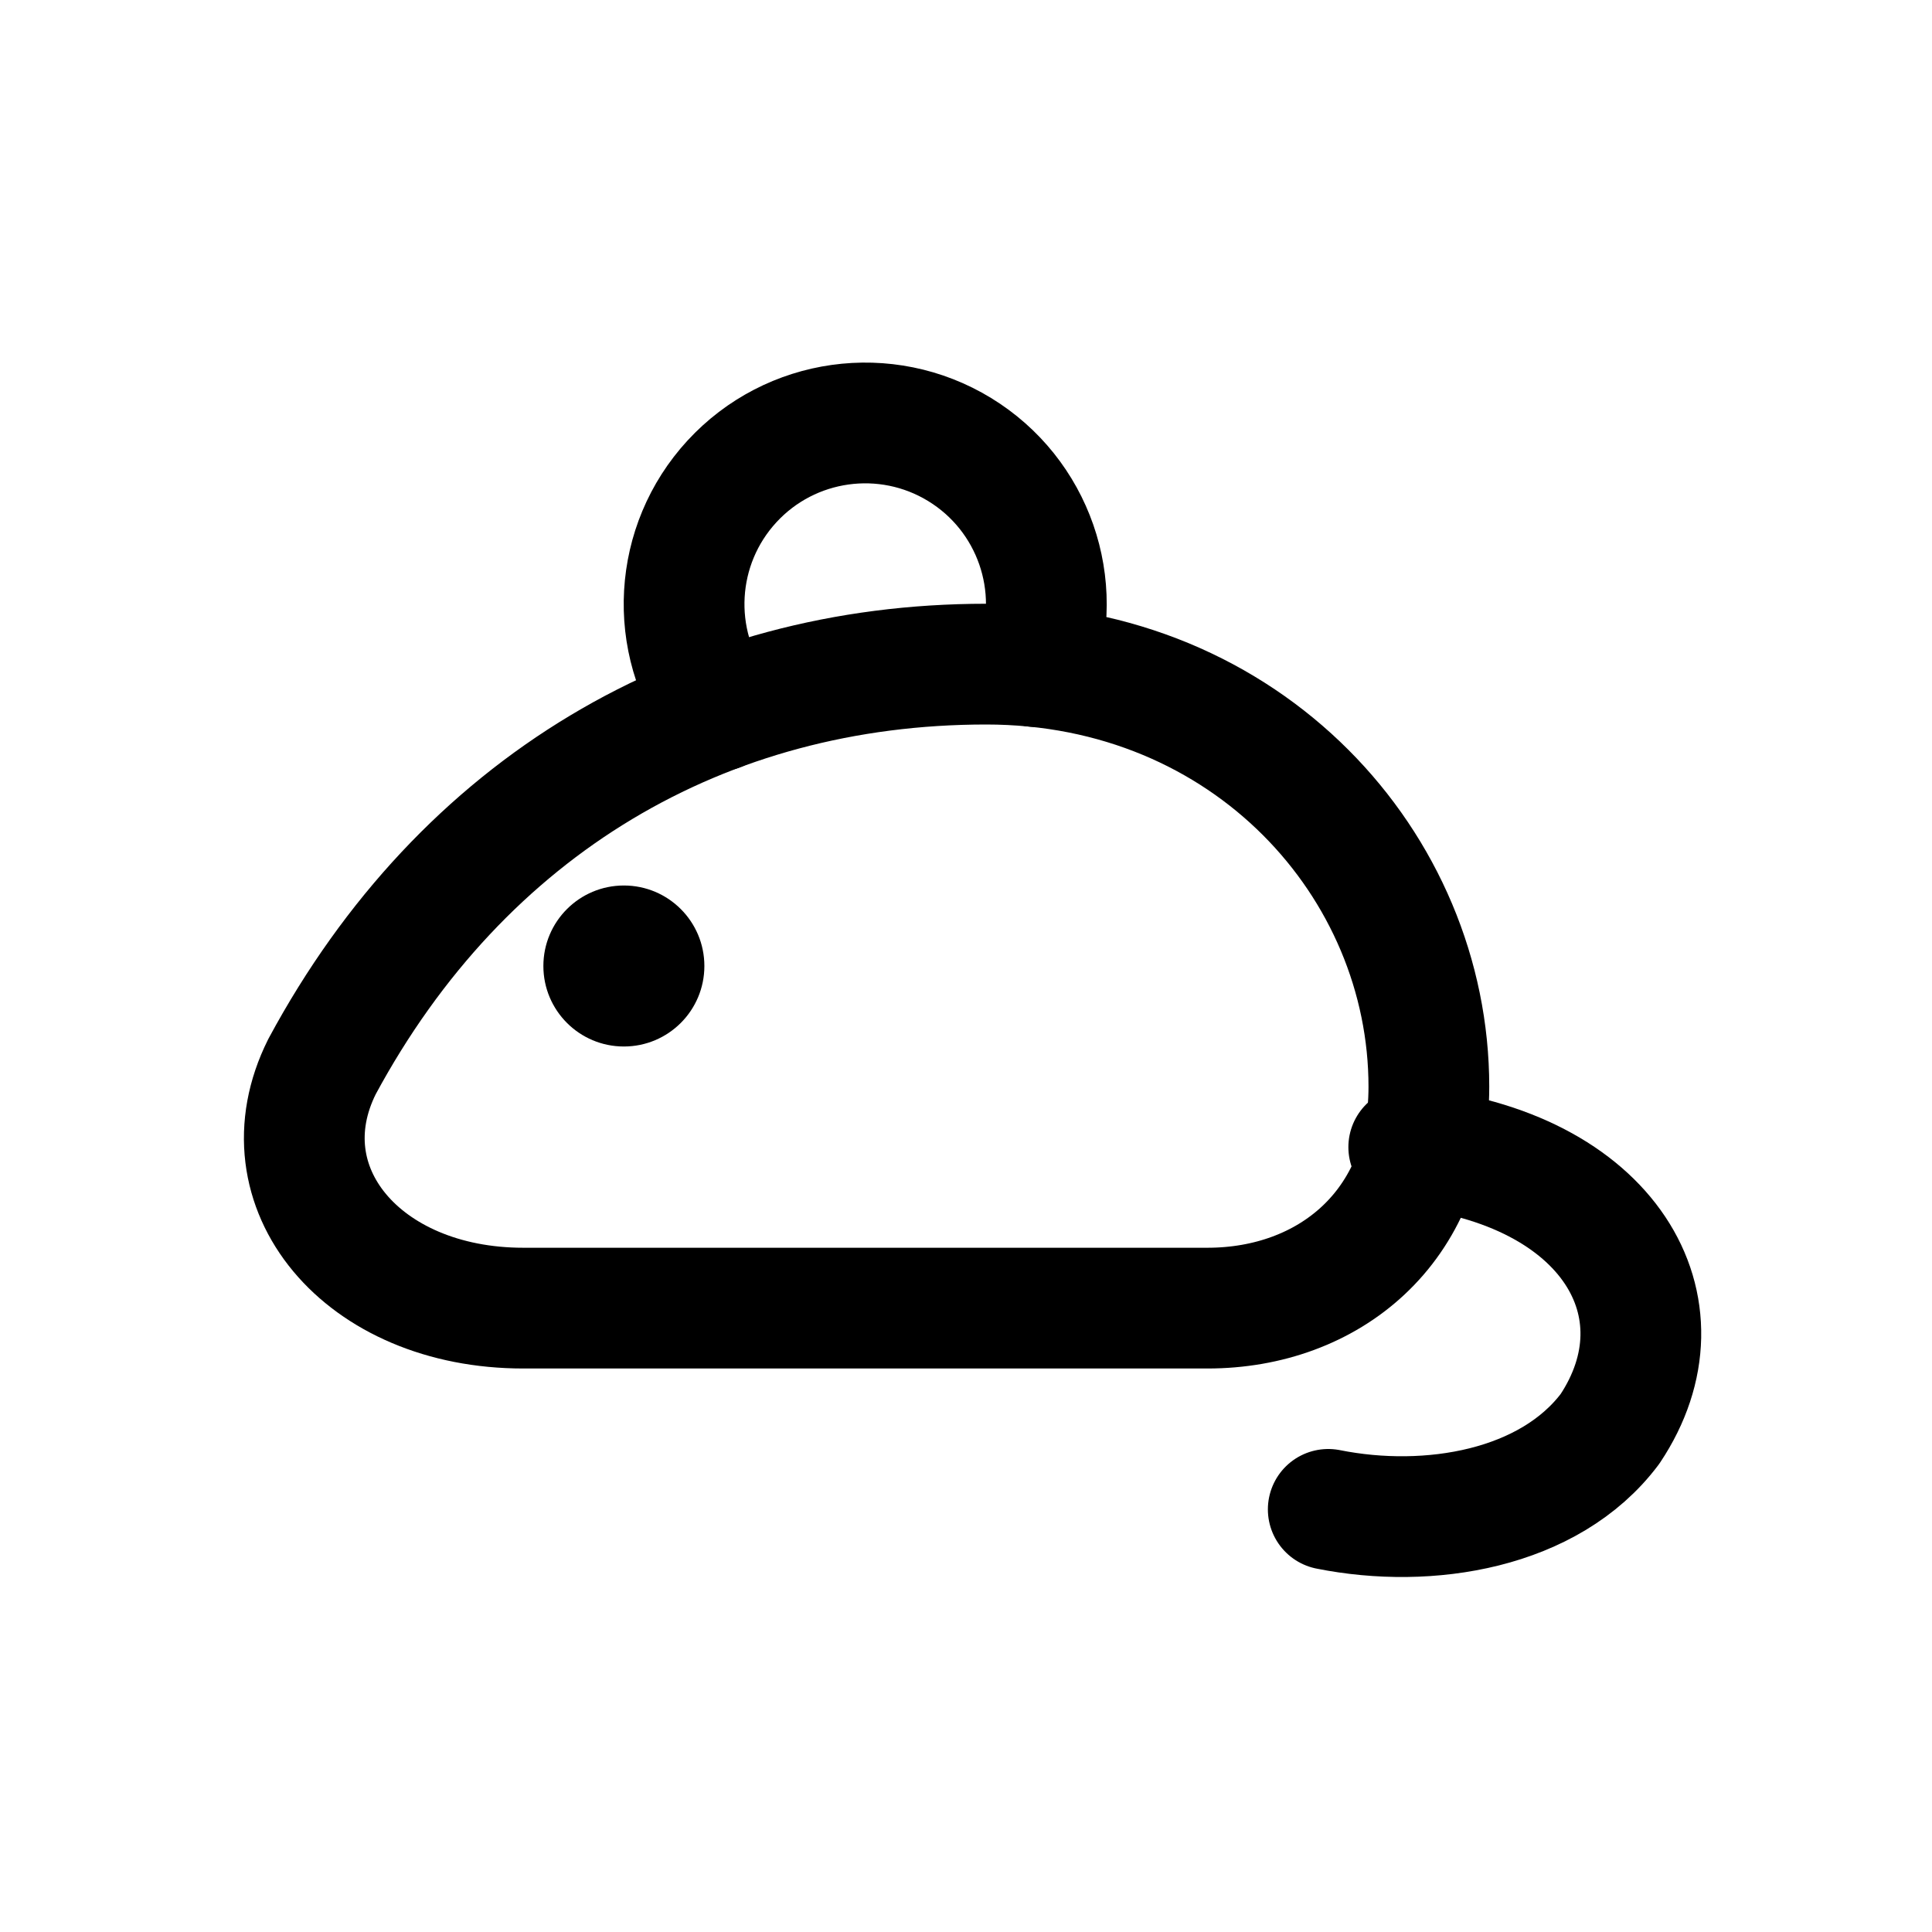
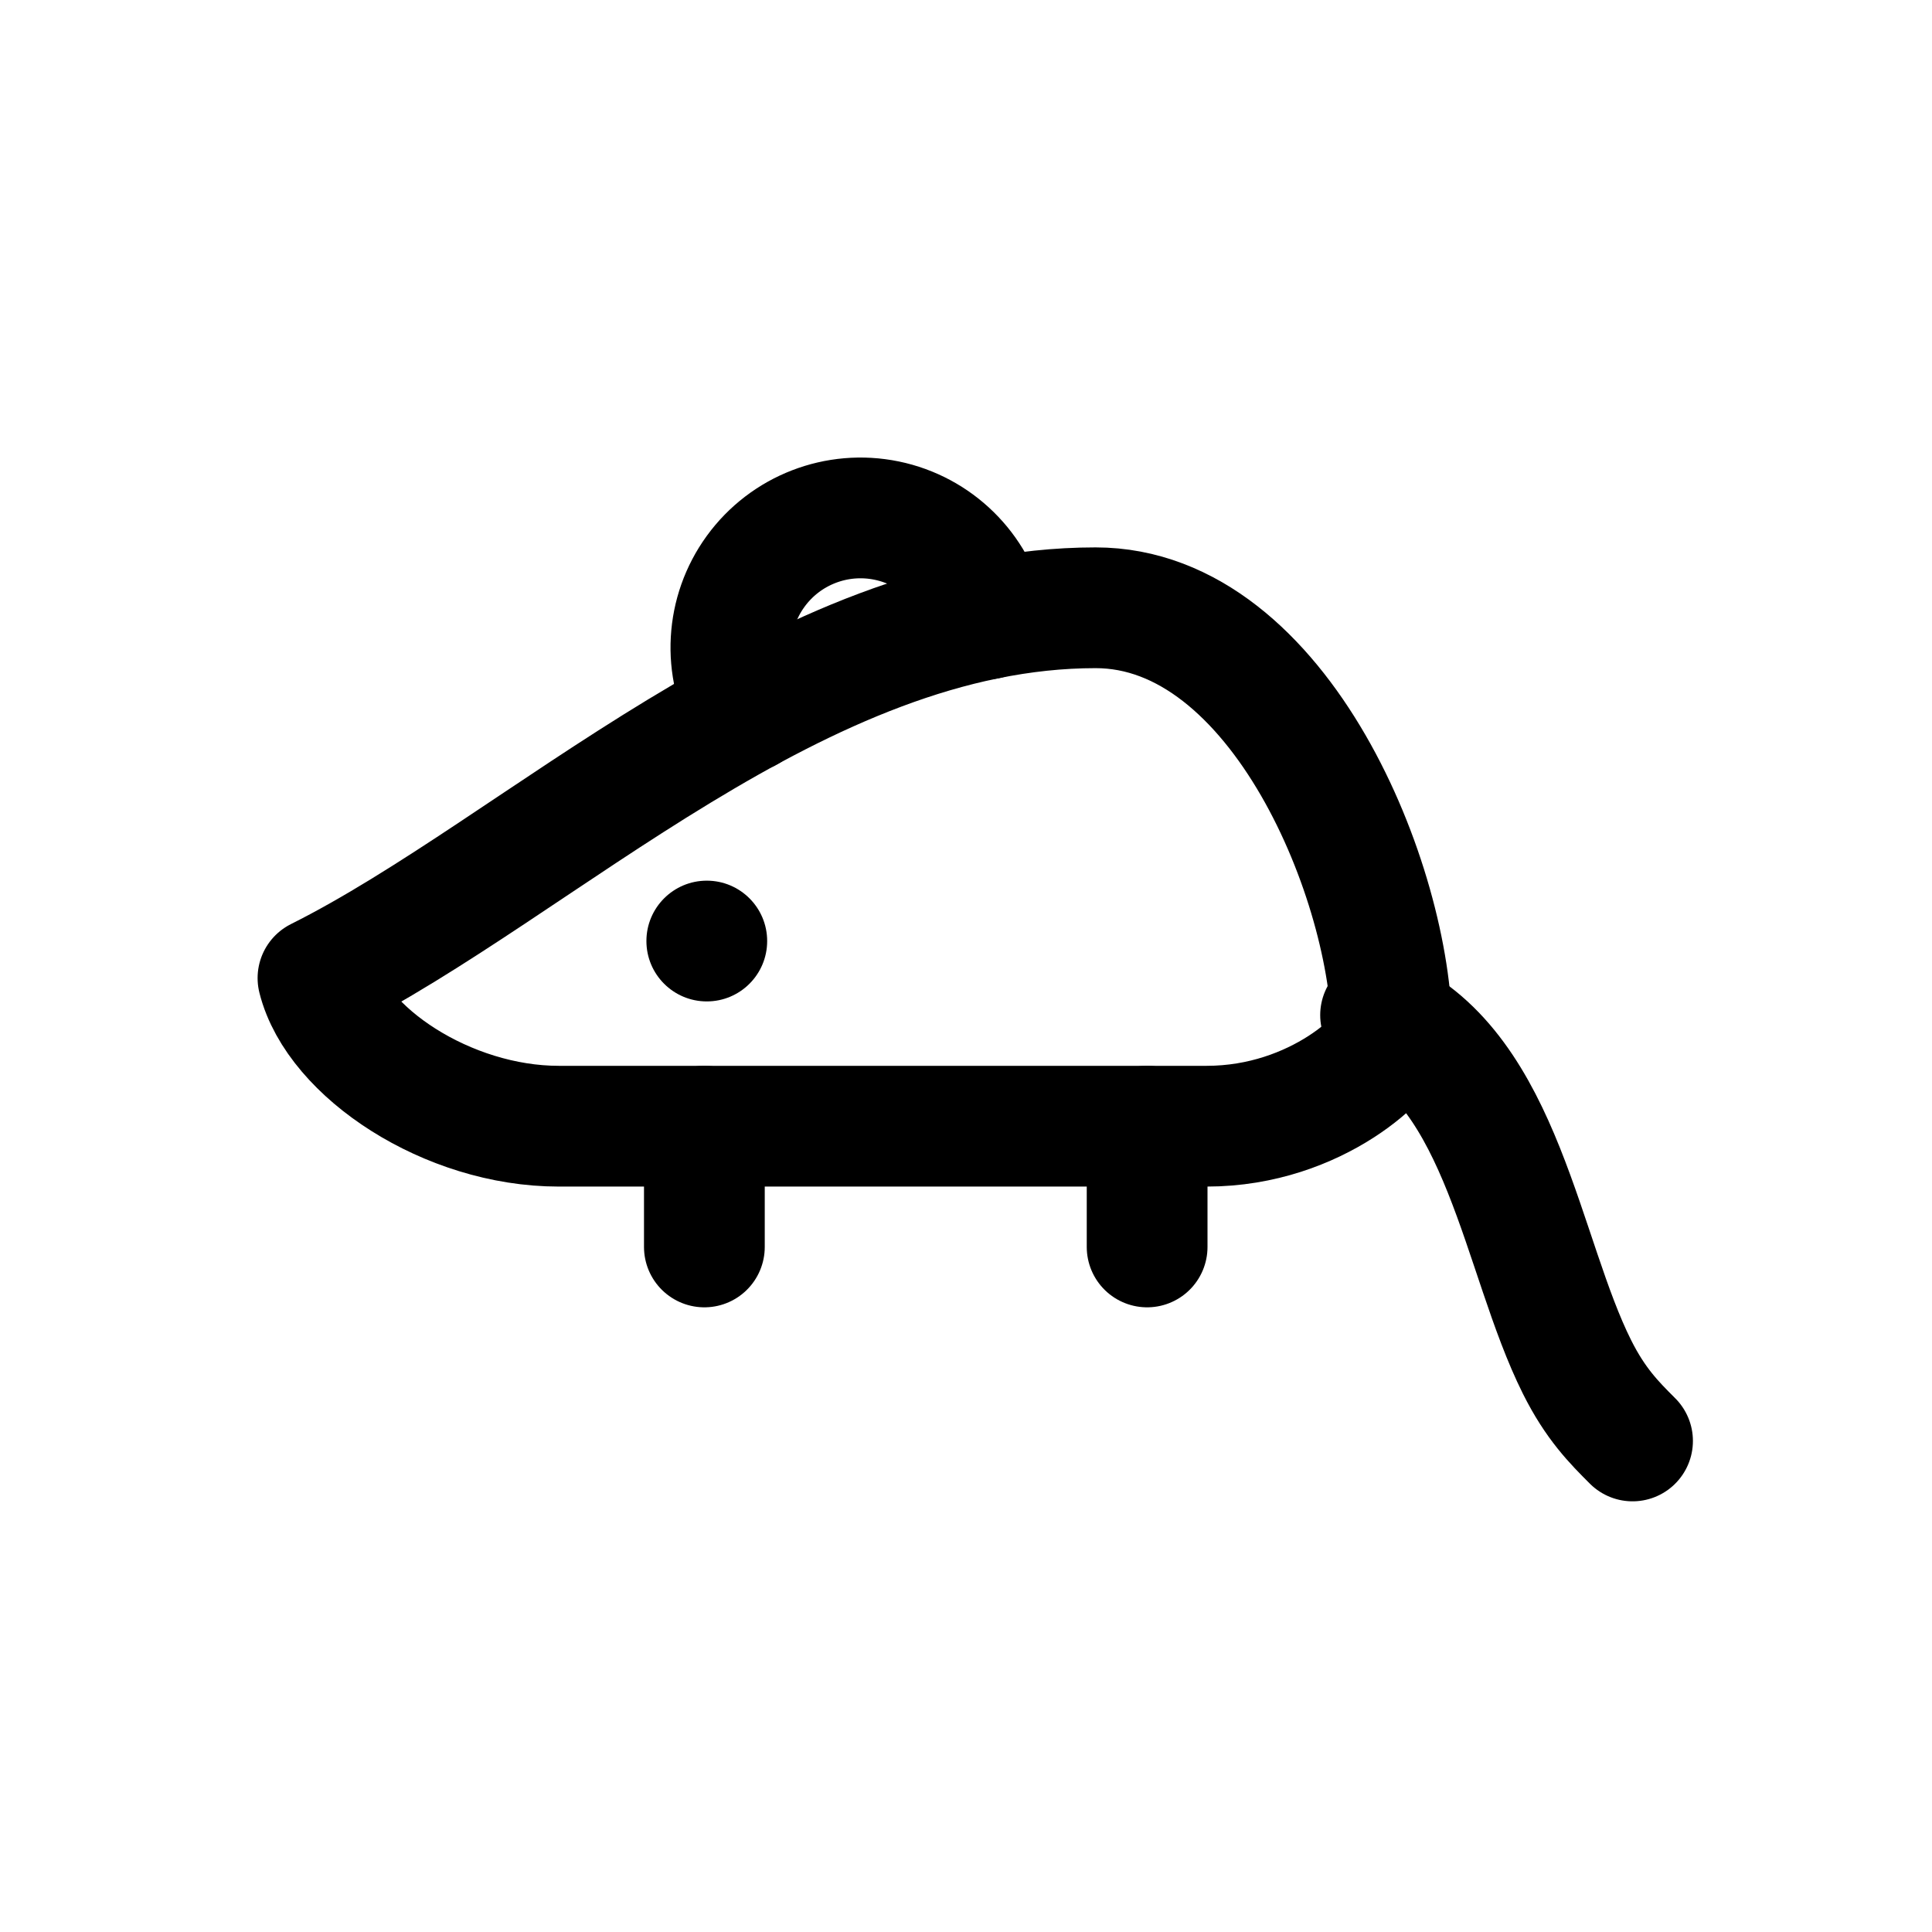
<svg xmlns="http://www.w3.org/2000/svg" viewBox="0 0 24 24" fill="none" stroke="currentColor" stroke-width="1.5" stroke-linecap="round" stroke-linejoin="round">
-   <path d="M4 13.25C5.75 10 8.75 8.25 12.25 8.25C15.5 8.25 17.75 10.75 17.75 13.5C17.75 15.25 16.5 16.25 15 16.25H6.5C4.5 16.25 3.25 14.75 4 13.25Z" />
-   <path d="M8.93 8.83A2.25 2.25 0 1 1 12.86 8.28" />
-   <path d="M17.5 14.25C20 14.5 21 16.25 20 17.75C19.25 18.75 17.75 19 16.5 18.75" />
-   <circle cx="7.75" cy="12" r="1" fill="currentColor" stroke="none" />
+   <path d="M3.95 12.15C6.71 10.77 9.93 7.55 13.61 7.55C15.91 7.55 17.29 11 17.29 12.84C17.29 13.07 16.37 13.99 14.99 13.99H6.94C5.56 13.99 4.18 13.07 3.95 12.15Z" />
+   <path d="M9.29 8.84A1.61 1.61 0 1 1 12.26 7.69" />
+   <path d="M17.15 12.61C18.67 13.3 18.9 15.6 19.59 16.98C19.82 17.44 20.05 17.67 20.28 17.9" />
+   <path d="M8.75 13.99v1.5M14.25 13.99v1.5" />
+   <circle cx="8.78" cy="11.69" r="0.75" fill="currentColor" stroke="none" />
</svg>
